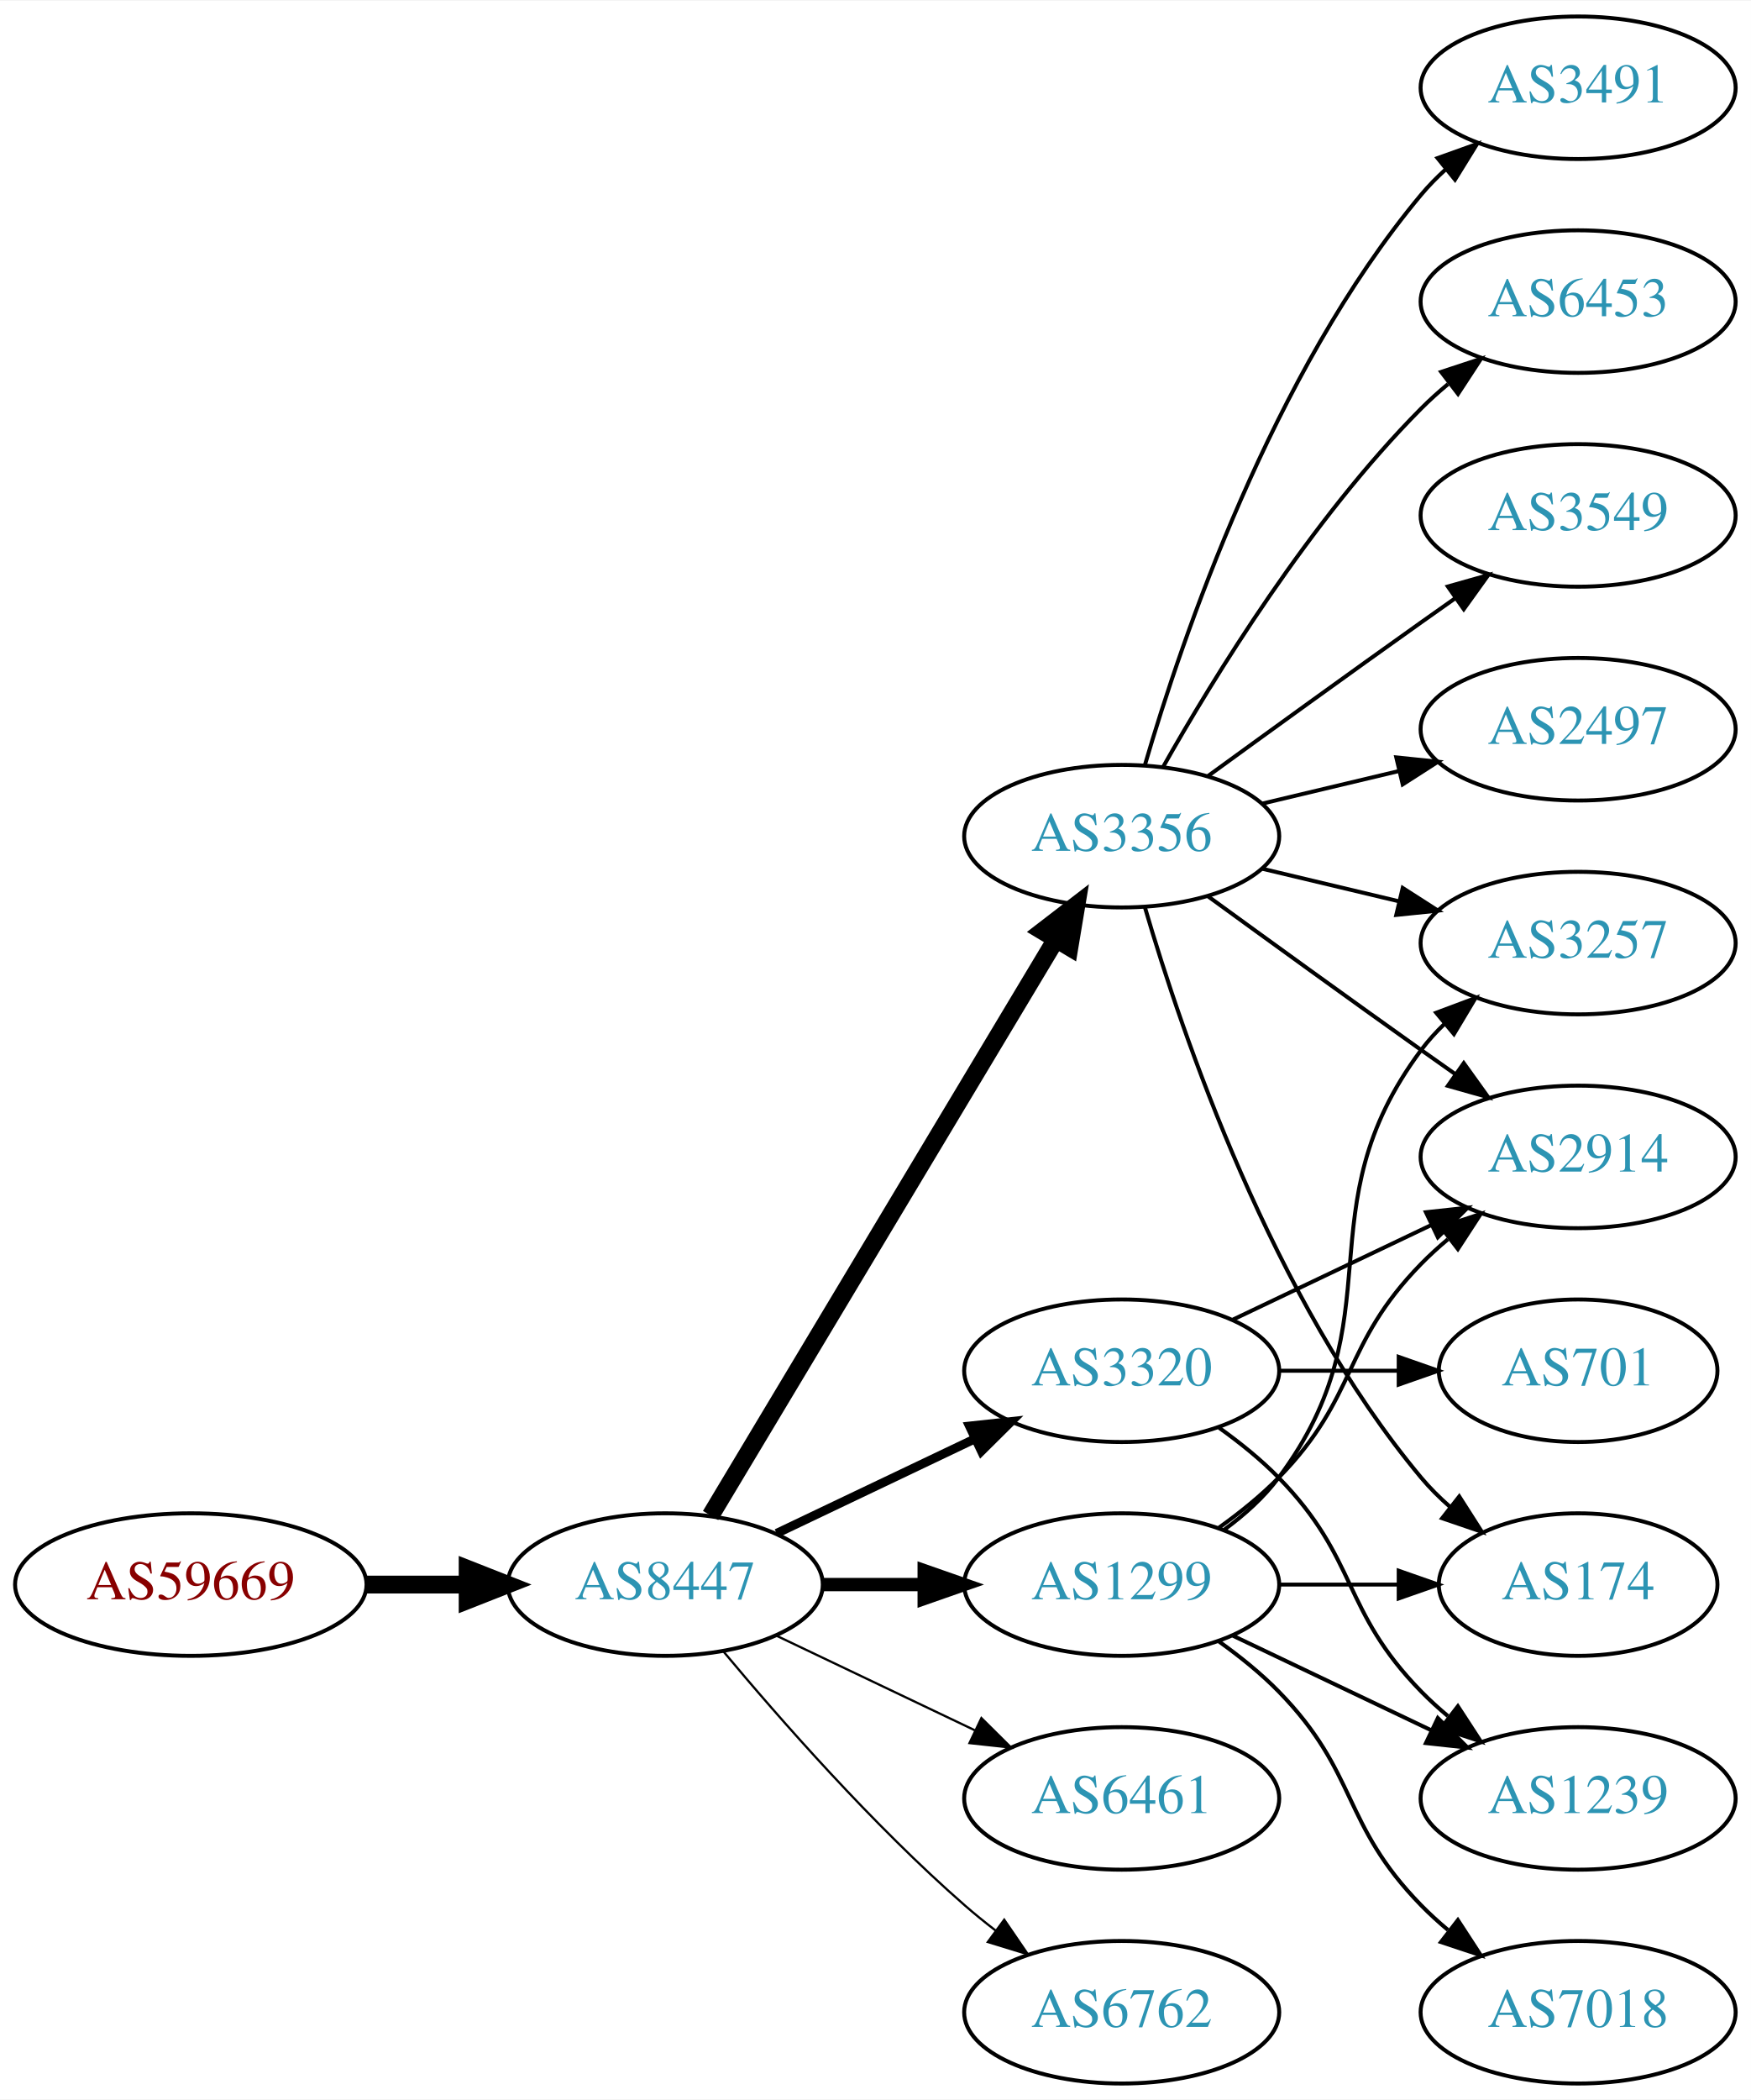
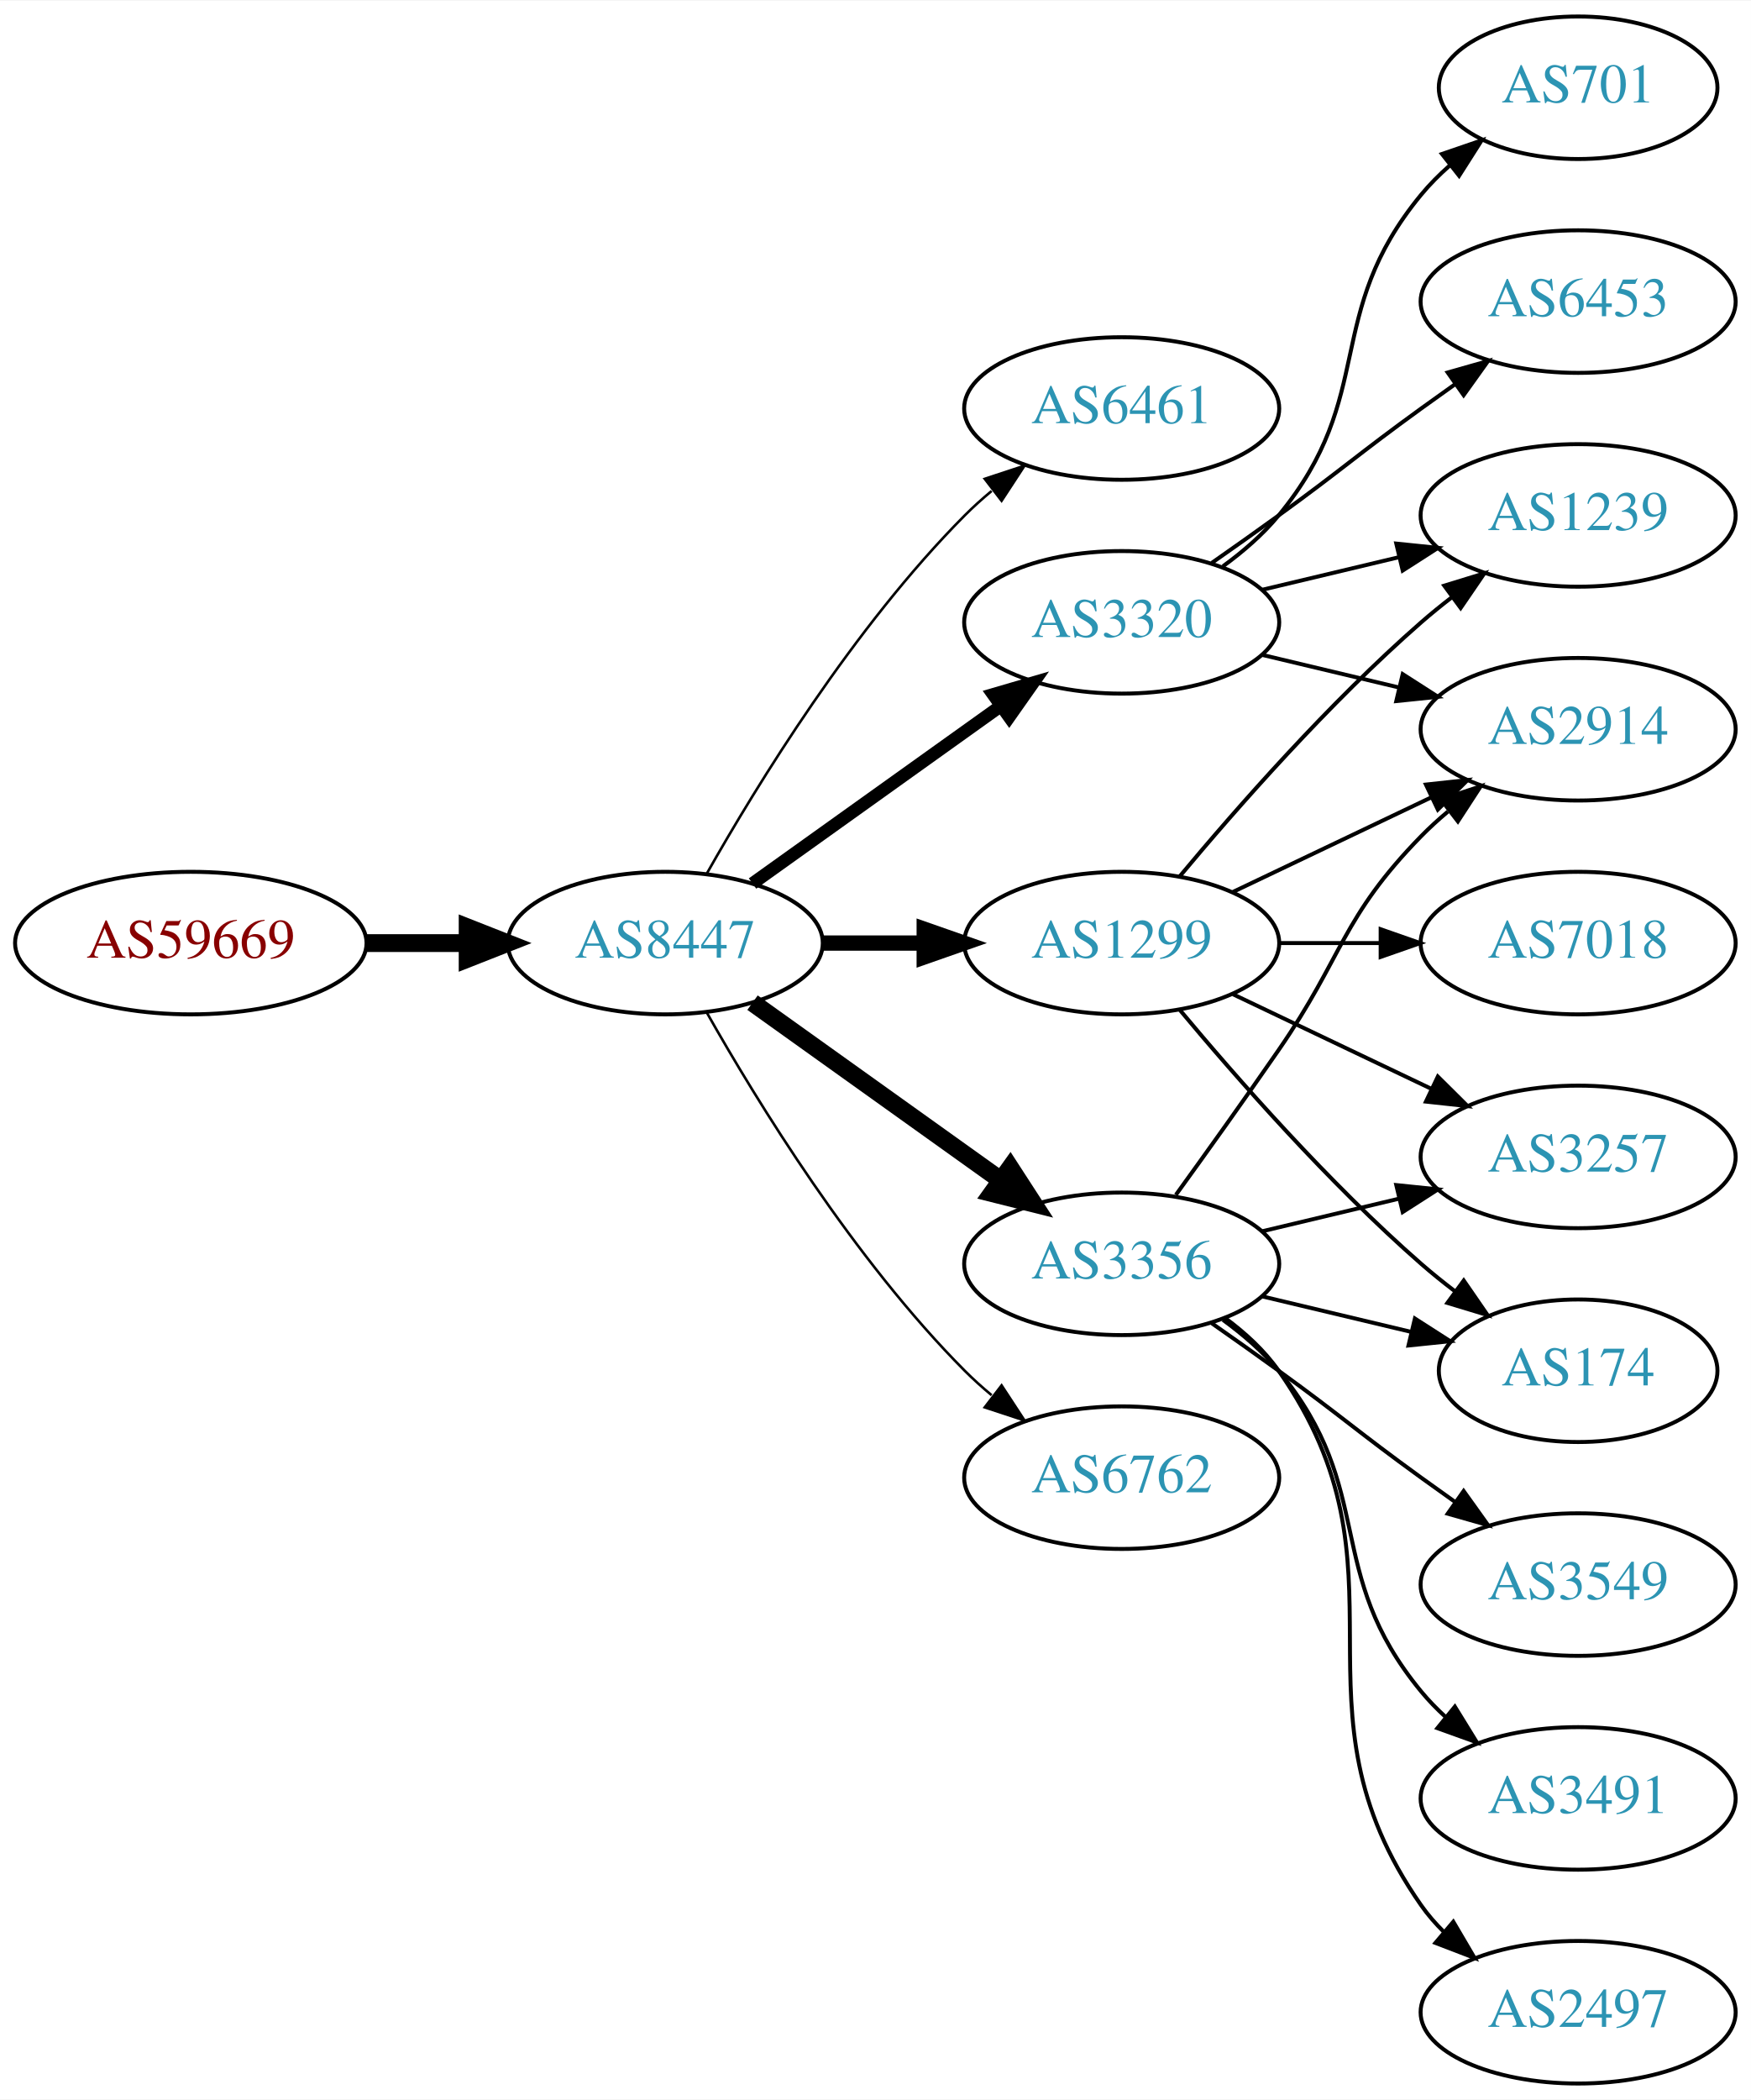
<svg xmlns="http://www.w3.org/2000/svg" xmlns:xlink="http://www.w3.org/1999/xlink" width="442pt" height="530pt" viewBox="0.00 0.00 442.27 530.00">
  <g id="graph0" class="graph" transform="scale(1 1) rotate(0) translate(4 526)">
    <polygon fill="white" stroke="none" points="-4,4 -4,-526 438.271,-526 438.271,4 -4,4" />
    <g id="node1" class="node">
      <g id="a_node1">
        <a xlink:href="/asn/59669" xlink:title="AS59669 ~ TSG Tourismus Salzburg GmbH [AT]">
-           <ellipse fill="#ffffff" stroke="black" cx="44.196" cy="-126" rx="44.393" ry="18" />
-           <text text-anchor="middle" x="44.196" y="-122.3" font-family="Times,serif" font-size="14.00" fill="#880000">AS59669</text>
+           <ellipse fill="#ffffff" stroke="black" cx="44.196" cy="-288" rx="44.393" ry="18" />
+           <text text-anchor="middle" x="44.196" y="-284.3" font-family="Times,serif" font-size="14.00" fill="#880000">AS59669</text>
        </a>
      </g>
    </g>
    <g id="node2" class="node">
      <g id="a_node2">
        <a xlink:href="/asn/8447" xlink:title="AS8447 ~ A1 Telekom Austria AG [AT]">
-           <ellipse fill="#ffffff" stroke="black" cx="164.039" cy="-126" rx="39.794" ry="18" />
-           <text text-anchor="middle" x="164.039" y="-122.3" font-family="Times,serif" font-size="14.00" fill="#2c94b3">AS8447</text>
+           <ellipse fill="#ffffff" stroke="black" cx="164.039" cy="-288" rx="39.794" ry="18" />
+           <text text-anchor="middle" x="164.039" y="-284.3" font-family="Times,serif" font-size="14.00" fill="#2c94b3">AS8447</text>
        </a>
      </g>
    </g>
    <g id="edge1" class="edge">
-       <path fill="none" stroke="black" stroke-width="4.5" d="M88.407,-126C96.72,-126 105.482,-126 113.965,-126" />
-       <polygon fill="black" stroke="black" stroke-width="4.5" points="114.123,-129.938 124.123,-126 114.123,-122.063 114.123,-129.938" />
+       <path fill="none" stroke="black" stroke-width="4.5" d="M88.407,-288C96.72,-288 105.482,-288 113.965,-288" />
+       <polygon fill="black" stroke="black" stroke-width="4.5" points="114.123,-291.938 124.123,-288 114.123,-284.063 114.123,-291.938" />
    </g>
    <g id="node3" class="node">
      <g id="a_node3">
-         <a xlink:href="/asn/1299" xlink:title="AS1299 ~ Telia Carrier [EU]">
-           <ellipse fill="#ffffff" stroke="black" cx="279.332" cy="-126" rx="39.794" ry="18" />
-           <text text-anchor="middle" x="279.332" y="-122.3" font-family="Times,serif" font-size="14.00" fill="#2c94b3">AS1299</text>
+         <a xlink:href="/asn/6461" xlink:title="AS6461 ~ Zayo Bandwidth [US]">
+           <ellipse fill="#ffffff" stroke="black" cx="279.332" cy="-423" rx="39.794" ry="18" />
+           <text text-anchor="middle" x="279.332" y="-419.3" font-family="Times,serif" font-size="14.00" fill="#2c94b3">AS6461</text>
        </a>
      </g>
    </g>
    <g id="edge2" class="edge">
-       <path fill="none" stroke="black" stroke-width="3.375" d="M203.711,-126C211.914,-126 220.678,-126 229.21,-126" />
-       <polygon fill="black" stroke="black" stroke-width="3.375" points="229.449,-129.5 239.449,-126 229.449,-122.5 229.449,-129.5" />
+       <path fill="none" stroke="black" stroke-width="0.643" d="M174.498,-305.49C187.28,-328.096 211.712,-367.886 239.685,-396 241.796,-398.121 244.092,-400.188 246.477,-402.171" />
+       <polygon fill="black" stroke="black" stroke-width="0.643" points="244.73,-405.242 254.793,-408.556 248.993,-399.69 244.73,-405.242" />
    </g>
    <g id="node4" class="node">
      <g id="a_node4">
-         <a xlink:href="/asn/3356" xlink:title="AS3356 ~ Level 3 Parent, LLC [US]">
-           <ellipse fill="#ffffff" stroke="black" cx="279.332" cy="-315" rx="39.794" ry="18" />
-           <text text-anchor="middle" x="279.332" y="-311.3" font-family="Times,serif" font-size="14.00" fill="#2c94b3">AS3356</text>
+         <a xlink:href="/asn/3320" xlink:title="AS3320 ~ DTAG [DE]">
+           <ellipse fill="#ffffff" stroke="black" cx="279.332" cy="-369" rx="39.794" ry="18" />
+           <text text-anchor="middle" x="279.332" y="-365.3" font-family="Times,serif" font-size="14.00" fill="#2c94b3">AS3320</text>
        </a>
      </g>
    </g>
    <g id="edge3" class="edge">
-       <path fill="none" stroke="black" stroke-width="4.5" d="M175.494,-143.442C195.475,-176.775 239.18,-249.686 262.666,-288.866" />
-       <polygon fill="black" stroke="black" stroke-width="4.5" points="259.383,-291.048 267.902,-297.6 266.137,-286.999 259.383,-291.048" />
+       <path fill="none" stroke="black" stroke-width="3.214" d="M186.083,-303.046C203.697,-315.639 229.036,-333.755 248.701,-347.816" />
+       <polygon fill="black" stroke="black" stroke-width="3.214" points="246.845,-350.791 257.016,-353.76 250.917,-345.097 246.845,-350.791" />
    </g>
    <g id="node5" class="node">
      <g id="a_node5">
-         <a xlink:href="/asn/6461" xlink:title="AS6461 ~ Zayo Bandwidth [US]">
-           <ellipse fill="#ffffff" stroke="black" cx="279.332" cy="-72" rx="39.794" ry="18" />
-           <text text-anchor="middle" x="279.332" y="-68.3" font-family="Times,serif" font-size="14.00" fill="#2c94b3">AS6461</text>
+         <a xlink:href="/asn/1299" xlink:title="AS1299 ~ Telia Carrier [EU]">
+           <ellipse fill="#ffffff" stroke="black" cx="279.332" cy="-288" rx="39.794" ry="18" />
+           <text text-anchor="middle" x="279.332" y="-284.3" font-family="Times,serif" font-size="14.00" fill="#2c94b3">AS1299</text>
        </a>
      </g>
    </g>
    <g id="edge4" class="edge">
-       <path fill="none" stroke="black" stroke-width="0.562" d="M192.175,-113.066C207.169,-105.919 225.99,-96.948 242.213,-89.215" />
-       <polygon fill="black" stroke="black" stroke-width="0.562" points="243.895,-92.291 251.417,-84.829 240.884,-85.972 243.895,-92.291" />
+       <path fill="none" stroke="black" stroke-width="3.857" d="M203.711,-288C211.914,-288 220.678,-288 229.21,-288" />
+       <polygon fill="black" stroke="black" stroke-width="3.857" points="229.449,-291.5 239.449,-288 229.449,-284.5 229.449,-291.5" />
    </g>
    <g id="node6" class="node">
      <g id="a_node6">
-         <a xlink:href="/asn/3320" xlink:title="AS3320 ~ DTAG [DE]">
-           <ellipse fill="#ffffff" stroke="black" cx="279.332" cy="-180" rx="39.794" ry="18" />
-           <text text-anchor="middle" x="279.332" y="-176.3" font-family="Times,serif" font-size="14.00" fill="#2c94b3">AS3320</text>
+         <a xlink:href="/asn/3356" xlink:title="AS3356 ~ Level 3 Parent, LLC [US]">
+           <ellipse fill="#ffffff" stroke="black" cx="279.332" cy="-207" rx="39.794" ry="18" />
+           <text text-anchor="middle" x="279.332" y="-203.3" font-family="Times,serif" font-size="14.00" fill="#2c94b3">AS3356</text>
        </a>
      </g>
    </g>
    <g id="edge5" class="edge">
-       <path fill="none" stroke="black" stroke-width="2.25" d="M192.175,-138.934C207.169,-146.081 225.99,-155.052 242.213,-162.785" />
-       <polygon fill="black" stroke="black" stroke-width="2.25" points="240.884,-166.028 251.417,-167.171 243.895,-159.709 240.884,-166.028" />
+       <path fill="none" stroke="black" stroke-width="4.5" d="M186.083,-272.954C203.697,-260.361 229.036,-242.245 248.701,-228.184" />
+       <polygon fill="black" stroke="black" stroke-width="4.5" points="251.171,-231.259 257.016,-222.24 246.591,-224.853 251.171,-231.259" />
    </g>
    <g id="node7" class="node">
      <g id="a_node7">
        <a xlink:href="/asn/6762" xlink:title="AS6762 ~ TELECOM ITALIA SPARKLE S.p.A. [IT]">
-           <ellipse fill="#ffffff" stroke="black" cx="279.332" cy="-18" rx="39.794" ry="18" />
-           <text text-anchor="middle" x="279.332" y="-14.3" font-family="Times,serif" font-size="14.00" fill="#2c94b3">AS6762</text>
+           <ellipse fill="#ffffff" stroke="black" cx="279.332" cy="-153" rx="39.794" ry="18" />
+           <text text-anchor="middle" x="279.332" y="-149.3" font-family="Times,serif" font-size="14.00" fill="#2c94b3">AS6762</text>
        </a>
      </g>
    </g>
    <g id="edge6" class="edge">
-       <path fill="none" stroke="black" stroke-width="0.562" d="M178.669,-109.183C192.951,-92.071 216.498,-65.255 239.685,-45 242.151,-42.846 244.789,-40.706 247.487,-38.628" />
-       <polygon fill="black" stroke="black" stroke-width="0.562" points="249.66,-41.375 255.641,-32.63 245.512,-35.736 249.66,-41.375" />
+       <path fill="none" stroke="black" stroke-width="0.643" d="M174.498,-270.51C187.28,-247.904 211.712,-208.114 239.685,-180 241.796,-177.879 244.092,-175.812 246.477,-173.829" />
+       <polygon fill="black" stroke="black" stroke-width="0.643" points="248.993,-176.31 254.793,-167.444 244.73,-170.758 248.993,-176.31" />
    </g>
    <g id="node8" class="node">
      <g id="a_node8">
-         <a xlink:href="/asn/3257" xlink:title="AS3257 ~ GTT [DE]">
-           <ellipse fill="#ffffff" stroke="black" cx="394.625" cy="-288" rx="39.794" ry="18" />
-           <text text-anchor="middle" x="394.625" y="-284.3" font-family="Times,serif" font-size="14.00" fill="#2c94b3">AS3257</text>
-         </a>
-       </g>
-     </g>
-     <g id="edge15" class="edge">
-       <path fill="none" stroke="black" d="M305.262,-139.882C310.338,-143.611 315.256,-148.016 318.978,-153 349.249,-193.542 324.707,-220.458 354.978,-261 356.723,-263.336 358.73,-265.545 360.893,-267.617" />
-       <polygon fill="black" stroke="black" points="358.771,-270.405 368.694,-274.118 363.253,-265.027 358.771,-270.405" />
-     </g>
-     <g id="node12" class="node">
-       <g id="a_node12">
+         <a xlink:href="/asn/1239" xlink:title="AS1239 ~ Sprint [US]">
+           <ellipse fill="#ffffff" stroke="black" cx="394.625" cy="-396" rx="39.794" ry="18" />
+           <text text-anchor="middle" x="394.625" y="-392.3" font-family="Times,serif" font-size="14.00" fill="#2c94b3">AS1239</text>
+         </a>
+       </g>
+     </g>
+     <g id="edge21" class="edge">
+       <path fill="none" stroke="black" d="M314.939,-377.248C325.81,-379.838 337.964,-382.735 349.407,-385.462" />
+       <polygon fill="black" stroke="black" points="348.69,-388.889 359.229,-387.803 350.313,-382.08 348.69,-388.889" />
+     </g>
+     <g id="node11" class="node">
+       <g id="a_node11">
        <a xlink:href="/asn/2914" xlink:title="AS2914 ~ NTT America, Inc. [US]">
-           <ellipse fill="#ffffff" stroke="black" cx="394.625" cy="-234" rx="39.794" ry="18" />
-           <text text-anchor="middle" x="394.625" y="-230.3" font-family="Times,serif" font-size="14.00" fill="#2c94b3">AS2914</text>
-         </a>
-       </g>
-     </g>
-     <g id="edge14" class="edge">
-       <path fill="none" stroke="black" d="M303.926,-140.389C309.182,-144.148 314.513,-148.437 318.978,-153 339.151,-173.617 334.806,-186.383 354.978,-207 357.071,-209.139 359.354,-211.218 361.731,-213.21" />
-       <polygon fill="black" stroke="black" points="359.974,-216.275 370.031,-219.611 364.249,-210.732 359.974,-216.275" />
-     </g>
-     <g id="node13" class="node">
-       <g id="a_node13">
-         <a xlink:href="/asn/174" xlink:title="AS174 ~ Cogent Communications [US]">
-           <ellipse fill="#ffffff" stroke="black" cx="394.625" cy="-126" rx="35.194" ry="18" />
-           <text text-anchor="middle" x="394.625" y="-122.3" font-family="Times,serif" font-size="14.00" fill="#2c94b3">AS174</text>
-         </a>
-       </g>
-     </g>
-     <g id="edge16" class="edge">
-       <path fill="none" stroke="black" d="M319.004,-126C328.709,-126 339.2,-126 349.163,-126" />
-       <polygon fill="black" stroke="black" points="349.299,-129.5 359.299,-126 349.299,-122.5 349.299,-129.5" />
-     </g>
-     <g id="node15" class="node">
-       <g id="a_node15">
-         <a xlink:href="/asn/1239" xlink:title="AS1239 ~ Sprint [US]">
-           <ellipse fill="#ffffff" stroke="black" cx="394.625" cy="-72" rx="39.794" ry="18" />
-           <text text-anchor="middle" x="394.625" y="-68.3" font-family="Times,serif" font-size="14.00" fill="#2c94b3">AS1239</text>
-         </a>
-       </g>
-     </g>
-     <g id="edge17" class="edge">
-       <path fill="none" stroke="black" d="M307.468,-113.066C322.462,-105.919 341.283,-96.948 357.506,-89.215" />
-       <polygon fill="black" stroke="black" points="359.188,-92.291 366.71,-84.829 356.177,-85.972 359.188,-92.291" />
+           <ellipse fill="#ffffff" stroke="black" cx="394.625" cy="-342" rx="39.794" ry="18" />
+           <text text-anchor="middle" x="394.625" y="-338.3" font-family="Times,serif" font-size="14.00" fill="#2c94b3">AS2914</text>
+         </a>
+       </g>
+     </g>
+     <g id="edge19" class="edge">
+       <path fill="none" stroke="black" d="M314.939,-360.752C325.81,-358.162 337.964,-355.265 349.407,-352.538" />
+       <polygon fill="black" stroke="black" points="350.313,-355.92 359.229,-350.197 348.69,-349.111 350.313,-355.92" />
    </g>
    <g id="node16" class="node">
      <g id="a_node16">
-         <a xlink:href="/asn/7018" xlink:title="AS7018 ~ AT&amp;T Services, Inc. [US]">
-           <ellipse fill="#ffffff" stroke="black" cx="394.625" cy="-18" rx="39.794" ry="18" />
-           <text text-anchor="middle" x="394.625" y="-14.3" font-family="Times,serif" font-size="14.00" fill="#2c94b3">AS7018</text>
+         <a xlink:href="/asn/701" xlink:title="AS701 ~ UUNET [US]">
+           <ellipse fill="#ffffff" stroke="black" cx="394.625" cy="-504" rx="35.194" ry="18" />
+           <text text-anchor="middle" x="394.625" y="-500.3" font-family="Times,serif" font-size="14.00" fill="#2c94b3">AS701</text>
        </a>
      </g>
    </g>
    <g id="edge18" class="edge">
-       <path fill="none" stroke="black" d="M303.926,-111.611C309.182,-107.852 314.513,-103.563 318.978,-99 339.151,-78.383 334.806,-65.617 354.978,-45 357.071,-42.861 359.354,-40.782 361.731,-38.79" />
-       <polygon fill="black" stroke="black" points="364.249,-41.268 370.031,-32.389 359.974,-35.725 364.249,-41.268" />
-     </g>
-     <g id="edge7" class="edge">
-       <path fill="none" stroke="black" d="M314.939,-306.752C325.81,-304.162 337.964,-301.265 349.407,-298.538" />
-       <polygon fill="black" stroke="black" points="350.313,-301.92 359.229,-296.197 348.69,-295.111 350.313,-301.92" />
-     </g>
-     <g id="node9" class="node">
-       <g id="a_node9">
-         <a xlink:href="/asn/3549" xlink:title="AS3549 ~ Level 3 Parent, LLC [US]">
-           <ellipse fill="#ffffff" stroke="black" cx="394.625" cy="-396" rx="39.794" ry="18" />
-           <text text-anchor="middle" x="394.625" y="-392.3" font-family="Times,serif" font-size="14.00" fill="#2c94b3">AS3549</text>
-         </a>
-       </g>
-     </g>
-     <g id="edge8" class="edge">
-       <path fill="none" stroke="black" d="M301.18,-330.222C316.114,-341.091 336.727,-356.025 354.978,-369 357.799,-371.005 360.742,-373.085 363.69,-375.159" />
-       <polygon fill="black" stroke="black" points="361.717,-378.05 371.914,-380.926 365.736,-372.319 361.717,-378.05" />
-     </g>
-     <g id="node10" class="node">
-       <g id="a_node10">
-         <a xlink:href="/asn/2497" xlink:title="AS2497 ~ Internet Initiative Japan Inc. [JP]">
-           <ellipse fill="#ffffff" stroke="black" cx="394.625" cy="-342" rx="39.794" ry="18" />
-           <text text-anchor="middle" x="394.625" y="-338.3" font-family="Times,serif" font-size="14.00" fill="#2c94b3">AS2497</text>
-         </a>
-       </g>
-     </g>
-     <g id="edge9" class="edge">
-       <path fill="none" stroke="black" d="M314.939,-323.248C325.81,-325.838 337.964,-328.735 349.407,-331.462" />
-       <polygon fill="black" stroke="black" points="348.69,-334.889 359.229,-333.803 350.313,-328.08 348.69,-334.889" />
-     </g>
-     <g id="node11" class="node">
-       <g id="a_node11">
-         <a xlink:href="/asn/3491" xlink:title="AS3491 ~ PCCW Global, Inc. [US]">
-           <ellipse fill="#ffffff" stroke="black" cx="394.625" cy="-504" rx="39.794" ry="18" />
-           <text text-anchor="middle" x="394.625" y="-500.3" font-family="Times,serif" font-size="14.00" fill="#2c94b3">AS3491</text>
-         </a>
-       </g>
-     </g>
-     <g id="edge10" class="edge">
-       <path fill="none" stroke="black" d="M285.206,-333.002C294.52,-364.844 317.336,-431.981 354.978,-477 356.848,-479.237 358.947,-481.374 361.173,-483.396" />
-       <polygon fill="black" stroke="black" points="359.116,-486.234 369.092,-489.804 363.52,-480.793 359.116,-486.234" />
-     </g>
-     <g id="edge11" class="edge">
-       <path fill="none" stroke="black" d="M301.18,-299.778C316.114,-288.909 336.727,-273.975 354.978,-261 357.799,-258.995 360.742,-256.915 363.69,-254.841" />
-       <polygon fill="black" stroke="black" points="365.736,-257.681 371.914,-249.074 361.717,-251.95 365.736,-257.681" />
-     </g>
-     <g id="edge12" class="edge">
-       <path fill="none" stroke="black" d="M285.206,-296.998C294.52,-265.156 317.336,-198.019 354.978,-153 357.131,-150.426 359.585,-147.983 362.189,-145.697" />
-       <polygon fill="black" stroke="black" points="364.596,-148.257 370.3,-139.328 360.273,-142.751 364.596,-148.257" />
-     </g>
-     <g id="node14" class="node">
-       <g id="a_node14">
+       <path fill="none" stroke="black" d="M304.912,-383.156C310.007,-386.872 315.02,-391.201 318.978,-396 344.043,-426.394 329.913,-446.606 354.978,-477 357.113,-479.589 359.556,-482.041 362.152,-484.334" />
+       <polygon fill="black" stroke="black" points="360.229,-487.275 370.251,-490.712 364.56,-481.775 360.229,-487.275" />
+     </g>
+     <g id="node17" class="node">
+       <g id="a_node17">
        <a xlink:href="/asn/6453" xlink:title="AS6453 ~ TATA COMMUNICATIONS (AMERICA) INC [US]">
          <ellipse fill="#ffffff" stroke="black" cx="394.625" cy="-450" rx="39.794" ry="18" />
          <text text-anchor="middle" x="394.625" y="-446.3" font-family="Times,serif" font-size="14.00" fill="#2c94b3">AS6453</text>
        </a>
      </g>
    </g>
+     <g id="edge20" class="edge">
+       <path fill="none" stroke="black" d="M302.089,-384.009C307.623,-387.879 313.542,-392.064 318.978,-396 335.178,-407.729 338.778,-411.271 354.978,-423 357.781,-425.029 360.712,-427.125 363.653,-429.21" />
+       <polygon fill="black" stroke="black" points="361.675,-432.097 371.868,-434.991 365.704,-426.373 361.675,-432.097" />
+     </g>
+     <g id="edge7" class="edge">
+       <path fill="none" stroke="black" d="M293.962,-304.817C308.244,-321.929 331.791,-348.745 354.978,-369 357.444,-371.154 360.082,-373.294 362.78,-375.372" />
+       <polygon fill="black" stroke="black" points="360.805,-378.264 370.934,-381.37 364.953,-372.625 360.805,-378.264" />
+     </g>
+     <g id="node9" class="node">
+       <g id="a_node9">
+         <a xlink:href="/asn/7018" xlink:title="AS7018 ~ AT&amp;T Services, Inc. [US]">
+           <ellipse fill="#ffffff" stroke="black" cx="394.625" cy="-288" rx="39.794" ry="18" />
+           <text text-anchor="middle" x="394.625" y="-284.3" font-family="Times,serif" font-size="14.00" fill="#2c94b3">AS7018</text>
+         </a>
+       </g>
+     </g>
+     <g id="edge8" class="edge">
+       <path fill="none" stroke="black" d="M319.004,-288C327.207,-288 335.971,-288 344.503,-288" />
+       <polygon fill="black" stroke="black" points="344.742,-291.5 354.742,-288 344.742,-284.5 344.742,-291.5" />
+     </g>
+     <g id="node10" class="node">
+       <g id="a_node10">
+         <a xlink:href="/asn/174" xlink:title="AS174 ~ Cogent Communications [US]">
+           <ellipse fill="#ffffff" stroke="black" cx="394.625" cy="-180" rx="35.194" ry="18" />
+           <text text-anchor="middle" x="394.625" y="-176.3" font-family="Times,serif" font-size="14.00" fill="#2c94b3">AS174</text>
+         </a>
+       </g>
+     </g>
+     <g id="edge9" class="edge">
+       <path fill="none" stroke="black" d="M293.962,-271.183C308.244,-254.071 331.791,-227.255 354.978,-207 357.648,-204.668 360.521,-202.352 363.451,-200.114" />
+       <polygon fill="black" stroke="black" points="365.729,-202.784 371.742,-194.061 361.602,-197.13 365.729,-202.784" />
+     </g>
+     <g id="edge10" class="edge">
+       <path fill="none" stroke="black" d="M307.468,-300.934C322.462,-308.081 341.283,-317.052 357.506,-324.785" />
+       <polygon fill="black" stroke="black" points="356.177,-328.028 366.71,-329.171 359.188,-321.709 356.177,-328.028" />
+     </g>
+     <g id="node12" class="node">
+       <g id="a_node12">
+         <a xlink:href="/asn/3257" xlink:title="AS3257 ~ GTT [DE]">
+           <ellipse fill="#ffffff" stroke="black" cx="394.625" cy="-234" rx="39.794" ry="18" />
+           <text text-anchor="middle" x="394.625" y="-230.3" font-family="Times,serif" font-size="14.00" fill="#2c94b3">AS3257</text>
+         </a>
+       </g>
+     </g>
+     <g id="edge11" class="edge">
+       <path fill="none" stroke="black" d="M307.468,-275.066C322.462,-267.919 341.283,-258.948 357.506,-251.215" />
+       <polygon fill="black" stroke="black" points="359.188,-254.291 366.71,-246.829 356.177,-247.972 359.188,-254.291" />
+     </g>
+     <g id="edge17" class="edge">
+       <path fill="none" stroke="black" d="M314.939,-198.752C326.733,-195.942 340.038,-192.771 352.306,-189.847" />
+       <polygon fill="black" stroke="black" points="353.394,-193.186 362.311,-187.463 351.772,-186.376 353.394,-193.186" />
+     </g>
+     <g id="edge16" class="edge">
+       <path fill="none" stroke="black" d="M293.011,-224.406C300.626,-234.937 310.459,-248.67 318.978,-261 335.374,-284.731 334.806,-294.383 354.978,-315 357.071,-317.139 359.354,-319.218 361.731,-321.21" />
+       <polygon fill="black" stroke="black" points="359.974,-324.275 370.031,-327.611 364.249,-318.732 359.974,-324.275" />
+     </g>
+     <g id="edge12" class="edge">
+       <path fill="none" stroke="black" d="M314.939,-215.248C325.81,-217.838 337.964,-220.735 349.407,-223.462" />
+       <polygon fill="black" stroke="black" points="348.69,-226.889 359.229,-225.803 350.313,-220.08 348.69,-226.889" />
+     </g>
+     <g id="node13" class="node">
+       <g id="a_node13">
+         <a xlink:href="/asn/3549" xlink:title="AS3549 ~ Level 3 Parent, LLC [US]">
+           <ellipse fill="#ffffff" stroke="black" cx="394.625" cy="-126" rx="39.794" ry="18" />
+           <text text-anchor="middle" x="394.625" y="-122.3" font-family="Times,serif" font-size="14.00" fill="#2c94b3">AS3549</text>
+         </a>
+       </g>
+     </g>
    <g id="edge13" class="edge">
-       <path fill="none" stroke="black" d="M289.791,-332.49C302.573,-355.096 327.005,-394.886 354.978,-423 357.089,-425.121 359.385,-427.188 361.77,-429.171" />
-       <polygon fill="black" stroke="black" points="360.023,-432.242 370.086,-435.556 364.286,-426.69 360.023,-432.242" />
-     </g>
-     <g id="edge19" class="edge">
-       <path fill="none" stroke="black" d="M307.468,-192.934C322.462,-200.081 341.283,-209.052 357.506,-216.785" />
-       <polygon fill="black" stroke="black" points="356.177,-220.028 366.71,-221.171 359.188,-213.709 356.177,-220.028" />
-     </g>
-     <g id="edge21" class="edge">
-       <path fill="none" stroke="black" d="M303.926,-165.611C309.182,-161.852 314.513,-157.563 318.978,-153 339.151,-132.383 334.806,-119.617 354.978,-99 357.071,-96.861 359.354,-94.782 361.731,-92.79" />
-       <polygon fill="black" stroke="black" points="364.249,-95.268 370.031,-86.389 359.974,-89.725 364.249,-95.268" />
-     </g>
-     <g id="node17" class="node">
-       <g id="a_node17">
-         <a xlink:href="/asn/701" xlink:title="AS701 ~ UUNET [US]">
-           <ellipse fill="#ffffff" stroke="black" cx="394.625" cy="-180" rx="35.194" ry="18" />
-           <text text-anchor="middle" x="394.625" y="-176.3" font-family="Times,serif" font-size="14.00" fill="#2c94b3">AS701</text>
-         </a>
-       </g>
-     </g>
-     <g id="edge20" class="edge">
-       <path fill="none" stroke="black" d="M319.004,-180C328.709,-180 339.2,-180 349.163,-180" />
-       <polygon fill="black" stroke="black" points="349.299,-183.5 359.299,-180 349.299,-176.5 349.299,-183.5" />
+       <path fill="none" stroke="black" d="M302.089,-191.991C307.623,-188.121 313.542,-183.936 318.978,-180 335.178,-168.271 338.778,-164.729 354.978,-153 357.781,-150.971 360.712,-148.875 363.653,-146.79" />
+       <polygon fill="black" stroke="black" points="365.704,-149.627 371.868,-141.009 361.675,-143.903 365.704,-149.627" />
+     </g>
+     <g id="node14" class="node">
+       <g id="a_node14">
+         <a xlink:href="/asn/3491" xlink:title="AS3491 ~ PCCW Global, Inc. [US]">
+           <ellipse fill="#ffffff" stroke="black" cx="394.625" cy="-72" rx="39.794" ry="18" />
+           <text text-anchor="middle" x="394.625" y="-68.3" font-family="Times,serif" font-size="14.00" fill="#2c94b3">AS3491</text>
+         </a>
+       </g>
+     </g>
+     <g id="edge14" class="edge">
+       <path fill="none" stroke="black" d="M304.912,-192.844C310.007,-189.128 315.02,-184.799 318.978,-180 344.043,-149.606 329.913,-129.394 354.978,-99 356.833,-96.751 358.92,-94.604 361.139,-92.576" />
+       <polygon fill="black" stroke="black" points="363.488,-95.177 369.044,-86.156 359.075,-89.744 363.488,-95.177" />
+     </g>
+     <g id="node15" class="node">
+       <g id="a_node15">
+         <a xlink:href="/asn/2497" xlink:title="AS2497 ~ Internet Initiative Japan Inc. [JP]">
+           <ellipse fill="#ffffff" stroke="black" cx="394.625" cy="-18" rx="39.794" ry="18" />
+           <text text-anchor="middle" x="394.625" y="-14.3" font-family="Times,serif" font-size="14.00" fill="#2c94b3">AS2497</text>
+         </a>
+       </g>
+     </g>
+     <g id="edge15" class="edge">
+       <path fill="none" stroke="black" d="M305.491,-193.284C310.555,-189.545 315.411,-185.096 318.978,-180 354.592,-129.131 319.365,-95.869 354.978,-45 356.65,-42.611 358.606,-40.365 360.733,-38.267" />
+       <polygon fill="black" stroke="black" points="363.097,-40.851 368.465,-31.716 358.573,-35.51 363.097,-40.851" />
    </g>
  </g>
</svg>
